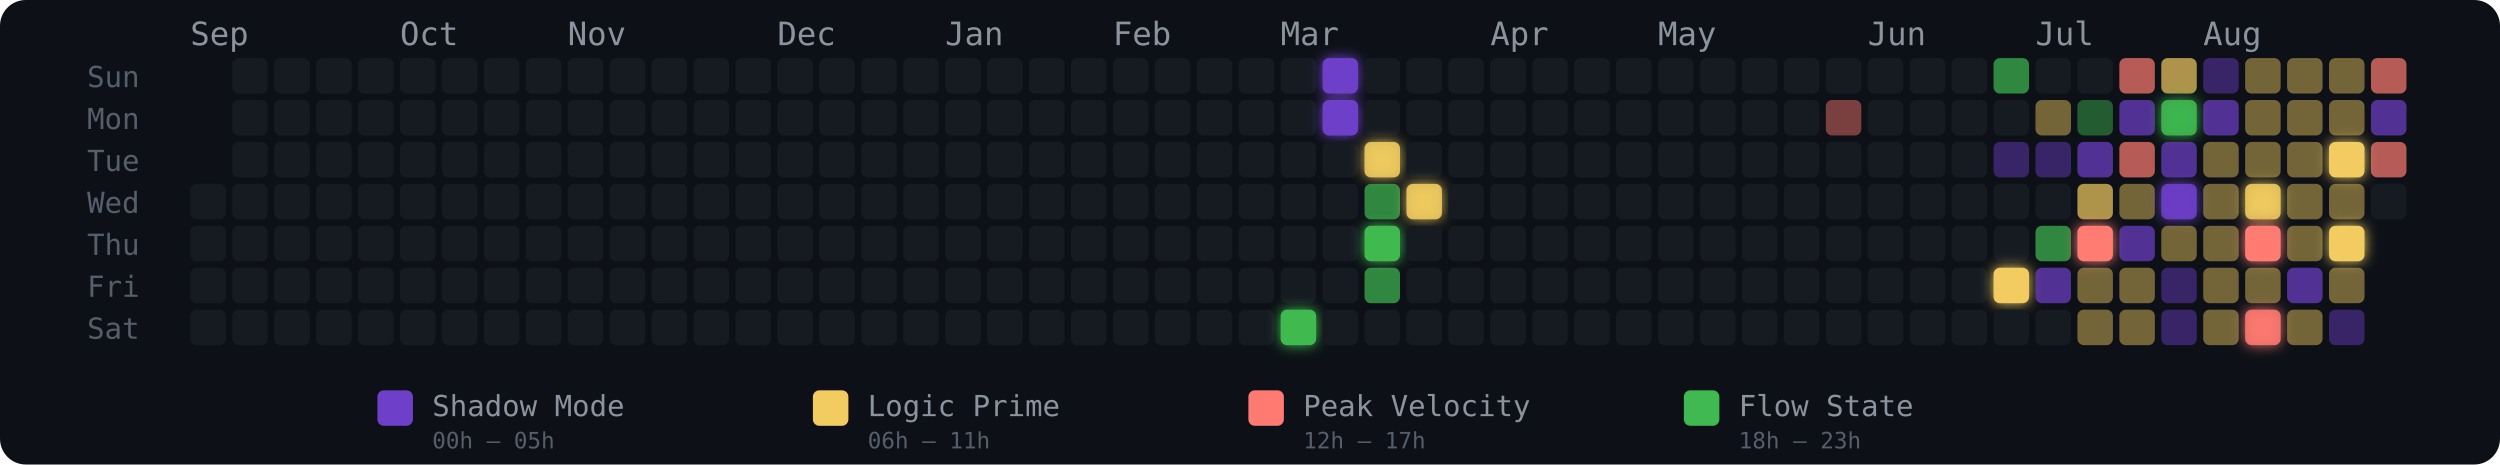
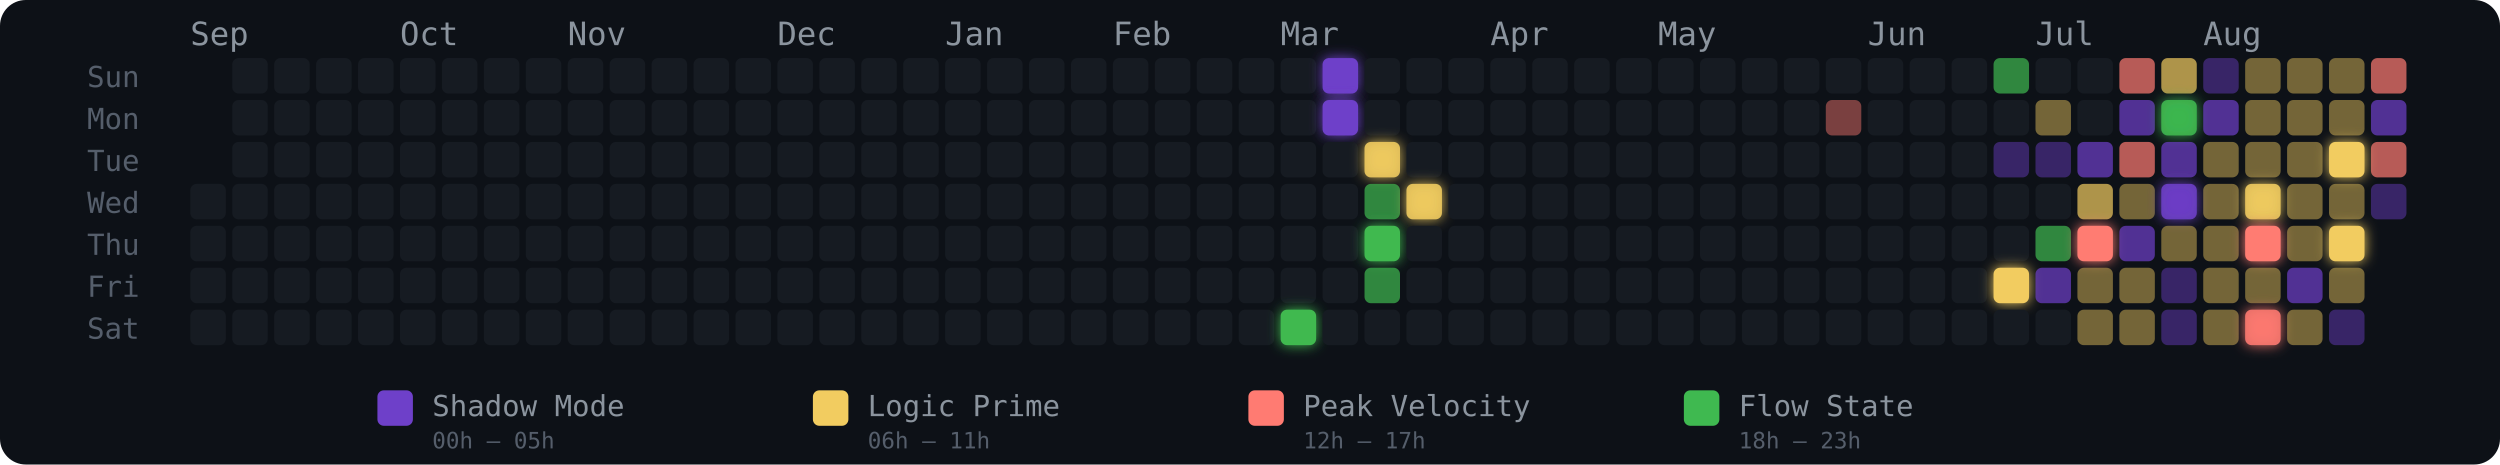
<svg xmlns="http://www.w3.org/2000/svg" width="775" height="144" viewBox="0 0 775 144" role="img" aria-label="Energy Rhythm Contribution Graph for hugotakeda">
  <defs>
    <filter id="glow-26-6" x="-50%" y="-50%" width="200%" height="200%">
      <feGaussianBlur stdDeviation="2" result="blur" />
      <feMerge>
        <feMergeNode in="blur" />
        <feMergeNode in="SourceGraphic" />
      </feMerge>
    </filter>
    <filter id="glow-27-0" x="-50%" y="-50%" width="200%" height="200%">
      <feGaussianBlur stdDeviation="2" result="blur" />
      <feMerge>
        <feMergeNode in="blur" />
        <feMergeNode in="SourceGraphic" />
      </feMerge>
    </filter>
    <filter id="glow-27-1" x="-50%" y="-50%" width="200%" height="200%">
      <feGaussianBlur stdDeviation="2" result="blur" />
      <feMerge>
        <feMergeNode in="blur" />
        <feMergeNode in="SourceGraphic" />
      </feMerge>
    </filter>
    <filter id="glow-28-2" x="-50%" y="-50%" width="200%" height="200%">
      <feGaussianBlur stdDeviation="2" result="blur" />
      <feMerge>
        <feMergeNode in="blur" />
        <feMergeNode in="SourceGraphic" />
      </feMerge>
    </filter>
    <filter id="glow-28-4" x="-50%" y="-50%" width="200%" height="200%">
      <feGaussianBlur stdDeviation="2" result="blur" />
      <feMerge>
        <feMergeNode in="blur" />
        <feMergeNode in="SourceGraphic" />
      </feMerge>
    </filter>
    <filter id="glow-29-3" x="-50%" y="-50%" width="200%" height="200%">
      <feGaussianBlur stdDeviation="2" result="blur" />
      <feMerge>
        <feMergeNode in="blur" />
        <feMergeNode in="SourceGraphic" />
      </feMerge>
    </filter>
    <filter id="glow-43-5" x="-50%" y="-50%" width="200%" height="200%">
      <feGaussianBlur stdDeviation="2" result="blur" />
      <feMerge>
        <feMergeNode in="blur" />
        <feMergeNode in="SourceGraphic" />
      </feMerge>
    </filter>
    <filter id="glow-45-4" x="-50%" y="-50%" width="200%" height="200%">
      <feGaussianBlur stdDeviation="2" result="blur" />
      <feMerge>
        <feMergeNode in="blur" />
        <feMergeNode in="SourceGraphic" />
      </feMerge>
    </filter>
    <filter id="glow-47-1" x="-50%" y="-50%" width="200%" height="200%">
      <feGaussianBlur stdDeviation="2" result="blur" />
      <feMerge>
        <feMergeNode in="blur" />
        <feMergeNode in="SourceGraphic" />
      </feMerge>
    </filter>
    <filter id="glow-47-3" x="-50%" y="-50%" width="200%" height="200%">
      <feGaussianBlur stdDeviation="2" result="blur" />
      <feMerge>
        <feMergeNode in="blur" />
        <feMergeNode in="SourceGraphic" />
      </feMerge>
    </filter>
    <filter id="glow-49-3" x="-50%" y="-50%" width="200%" height="200%">
      <feGaussianBlur stdDeviation="2" result="blur" />
      <feMerge>
        <feMergeNode in="blur" />
        <feMergeNode in="SourceGraphic" />
      </feMerge>
    </filter>
    <filter id="glow-49-4" x="-50%" y="-50%" width="200%" height="200%">
      <feGaussianBlur stdDeviation="2" result="blur" />
      <feMerge>
        <feMergeNode in="blur" />
        <feMergeNode in="SourceGraphic" />
      </feMerge>
    </filter>
    <filter id="glow-49-6" x="-50%" y="-50%" width="200%" height="200%">
      <feGaussianBlur stdDeviation="2" result="blur" />
      <feMerge>
        <feMergeNode in="blur" />
        <feMergeNode in="SourceGraphic" />
      </feMerge>
    </filter>
    <filter id="glow-51-2" x="-50%" y="-50%" width="200%" height="200%">
      <feGaussianBlur stdDeviation="2" result="blur" />
      <feMerge>
        <feMergeNode in="blur" />
        <feMergeNode in="SourceGraphic" />
      </feMerge>
    </filter>
    <filter id="glow-51-4" x="-50%" y="-50%" width="200%" height="200%">
      <feGaussianBlur stdDeviation="2" result="blur" />
      <feMerge>
        <feMergeNode in="blur" />
        <feMergeNode in="SourceGraphic" />
      </feMerge>
    </filter>
  </defs>
  <style>
    @keyframes pulse { 0%,100%{opacity:.85} 50%{opacity:1} }
    .glow-cell { animation: pulse 2.5s ease-in-out infinite; }
  </style>
  <rect width="775" height="144" rx="8" fill="#0d1117" />
  <text x="27" y="27" fill="#555e6b" font-size="9" font-family="monospace">Sun</text>
  <text x="27" y="40" fill="#555e6b" font-size="9" font-family="monospace">Mon</text>
  <text x="27" y="53" fill="#555e6b" font-size="9" font-family="monospace">Tue</text>
  <text x="27" y="66" fill="#555e6b" font-size="9" font-family="monospace">Wed</text>
  <text x="27" y="79" fill="#555e6b" font-size="9" font-family="monospace">Thu</text>
  <text x="27" y="92" fill="#555e6b" font-size="9" font-family="monospace">Fri</text>
  <text x="27" y="105" fill="#555e6b" font-size="9" font-family="monospace">Sat</text>
  <text x="59" y="14" fill="#8b949e" font-size="10" font-family="monospace">Sep</text>
  <text x="124" y="14" fill="#8b949e" font-size="10" font-family="monospace">Oct</text>
  <text x="176" y="14" fill="#8b949e" font-size="10" font-family="monospace">Nov</text>
  <text x="241" y="14" fill="#8b949e" font-size="10" font-family="monospace">Dec</text>
  <text x="293" y="14" fill="#8b949e" font-size="10" font-family="monospace">Jan</text>
  <text x="345" y="14" fill="#8b949e" font-size="10" font-family="monospace">Feb</text>
  <text x="397" y="14" fill="#8b949e" font-size="10" font-family="monospace">Mar</text>
  <text x="462" y="14" fill="#8b949e" font-size="10" font-family="monospace">Apr</text>
  <text x="514" y="14" fill="#8b949e" font-size="10" font-family="monospace">May</text>
  <text x="579" y="14" fill="#8b949e" font-size="10" font-family="monospace">Jun</text>
  <text x="631" y="14" fill="#8b949e" font-size="10" font-family="monospace">Jul</text>
  <text x="683" y="14" fill="#8b949e" font-size="10" font-family="monospace">Aug</text>
  <rect x="59" y="57" width="11" height="11" rx="2" ry="2" fill="#161b22" fill-opacity="1">
      </rect>
  <rect x="59" y="70" width="11" height="11" rx="2" ry="2" fill="#161b22" fill-opacity="1">
      </rect>
  <rect x="59" y="83" width="11" height="11" rx="2" ry="2" fill="#161b22" fill-opacity="1">
      </rect>
  <rect x="59" y="96" width="11" height="11" rx="2" ry="2" fill="#161b22" fill-opacity="1">
      </rect>
  <rect x="72" y="18" width="11" height="11" rx="2" ry="2" fill="#161b22" fill-opacity="1">
      </rect>
  <rect x="72" y="31" width="11" height="11" rx="2" ry="2" fill="#161b22" fill-opacity="1">
      </rect>
  <rect x="72" y="44" width="11" height="11" rx="2" ry="2" fill="#161b22" fill-opacity="1">
      </rect>
  <rect x="72" y="57" width="11" height="11" rx="2" ry="2" fill="#161b22" fill-opacity="1">
      </rect>
  <rect x="72" y="70" width="11" height="11" rx="2" ry="2" fill="#161b22" fill-opacity="1">
      </rect>
  <rect x="72" y="83" width="11" height="11" rx="2" ry="2" fill="#161b22" fill-opacity="1">
      </rect>
  <rect x="72" y="96" width="11" height="11" rx="2" ry="2" fill="#161b22" fill-opacity="1">
      </rect>
  <rect x="85" y="18" width="11" height="11" rx="2" ry="2" fill="#161b22" fill-opacity="1">
      </rect>
  <rect x="85" y="31" width="11" height="11" rx="2" ry="2" fill="#161b22" fill-opacity="1">
      </rect>
  <rect x="85" y="44" width="11" height="11" rx="2" ry="2" fill="#161b22" fill-opacity="1">
      </rect>
  <rect x="85" y="57" width="11" height="11" rx="2" ry="2" fill="#161b22" fill-opacity="1">
      </rect>
  <rect x="85" y="70" width="11" height="11" rx="2" ry="2" fill="#161b22" fill-opacity="1">
      </rect>
  <rect x="85" y="83" width="11" height="11" rx="2" ry="2" fill="#161b22" fill-opacity="1">
      </rect>
  <rect x="85" y="96" width="11" height="11" rx="2" ry="2" fill="#161b22" fill-opacity="1">
      </rect>
  <rect x="98" y="18" width="11" height="11" rx="2" ry="2" fill="#161b22" fill-opacity="1">
      </rect>
  <rect x="98" y="31" width="11" height="11" rx="2" ry="2" fill="#161b22" fill-opacity="1">
      </rect>
  <rect x="98" y="44" width="11" height="11" rx="2" ry="2" fill="#161b22" fill-opacity="1">
      </rect>
  <rect x="98" y="57" width="11" height="11" rx="2" ry="2" fill="#161b22" fill-opacity="1">
      </rect>
  <rect x="98" y="70" width="11" height="11" rx="2" ry="2" fill="#161b22" fill-opacity="1">
      </rect>
  <rect x="98" y="83" width="11" height="11" rx="2" ry="2" fill="#161b22" fill-opacity="1">
      </rect>
  <rect x="98" y="96" width="11" height="11" rx="2" ry="2" fill="#161b22" fill-opacity="1">
      </rect>
  <rect x="111" y="18" width="11" height="11" rx="2" ry="2" fill="#161b22" fill-opacity="1">
      </rect>
  <rect x="111" y="31" width="11" height="11" rx="2" ry="2" fill="#161b22" fill-opacity="1">
      </rect>
  <rect x="111" y="44" width="11" height="11" rx="2" ry="2" fill="#161b22" fill-opacity="1">
      </rect>
  <rect x="111" y="57" width="11" height="11" rx="2" ry="2" fill="#161b22" fill-opacity="1">
      </rect>
  <rect x="111" y="70" width="11" height="11" rx="2" ry="2" fill="#161b22" fill-opacity="1">
      </rect>
  <rect x="111" y="83" width="11" height="11" rx="2" ry="2" fill="#161b22" fill-opacity="1">
      </rect>
  <rect x="111" y="96" width="11" height="11" rx="2" ry="2" fill="#161b22" fill-opacity="1">
      </rect>
  <rect x="124" y="18" width="11" height="11" rx="2" ry="2" fill="#161b22" fill-opacity="1">
      </rect>
  <rect x="124" y="31" width="11" height="11" rx="2" ry="2" fill="#161b22" fill-opacity="1">
      </rect>
  <rect x="124" y="44" width="11" height="11" rx="2" ry="2" fill="#161b22" fill-opacity="1">
      </rect>
  <rect x="124" y="57" width="11" height="11" rx="2" ry="2" fill="#161b22" fill-opacity="1">
      </rect>
  <rect x="124" y="70" width="11" height="11" rx="2" ry="2" fill="#161b22" fill-opacity="1">
      </rect>
  <rect x="124" y="83" width="11" height="11" rx="2" ry="2" fill="#161b22" fill-opacity="1">
      </rect>
  <rect x="124" y="96" width="11" height="11" rx="2" ry="2" fill="#161b22" fill-opacity="1">
      </rect>
  <rect x="137" y="18" width="11" height="11" rx="2" ry="2" fill="#161b22" fill-opacity="1">
      </rect>
  <rect x="137" y="31" width="11" height="11" rx="2" ry="2" fill="#161b22" fill-opacity="1">
      </rect>
  <rect x="137" y="44" width="11" height="11" rx="2" ry="2" fill="#161b22" fill-opacity="1">
      </rect>
  <rect x="137" y="57" width="11" height="11" rx="2" ry="2" fill="#161b22" fill-opacity="1">
      </rect>
  <rect x="137" y="70" width="11" height="11" rx="2" ry="2" fill="#161b22" fill-opacity="1">
      </rect>
  <rect x="137" y="83" width="11" height="11" rx="2" ry="2" fill="#161b22" fill-opacity="1">
      </rect>
  <rect x="137" y="96" width="11" height="11" rx="2" ry="2" fill="#161b22" fill-opacity="1">
      </rect>
  <rect x="150" y="18" width="11" height="11" rx="2" ry="2" fill="#161b22" fill-opacity="1">
      </rect>
  <rect x="150" y="31" width="11" height="11" rx="2" ry="2" fill="#161b22" fill-opacity="1">
      </rect>
  <rect x="150" y="44" width="11" height="11" rx="2" ry="2" fill="#161b22" fill-opacity="1">
      </rect>
  <rect x="150" y="57" width="11" height="11" rx="2" ry="2" fill="#161b22" fill-opacity="1">
      </rect>
  <rect x="150" y="70" width="11" height="11" rx="2" ry="2" fill="#161b22" fill-opacity="1">
      </rect>
  <rect x="150" y="83" width="11" height="11" rx="2" ry="2" fill="#161b22" fill-opacity="1">
      </rect>
  <rect x="150" y="96" width="11" height="11" rx="2" ry="2" fill="#161b22" fill-opacity="1">
      </rect>
  <rect x="163" y="18" width="11" height="11" rx="2" ry="2" fill="#161b22" fill-opacity="1">
      </rect>
  <rect x="163" y="31" width="11" height="11" rx="2" ry="2" fill="#161b22" fill-opacity="1">
      </rect>
  <rect x="163" y="44" width="11" height="11" rx="2" ry="2" fill="#161b22" fill-opacity="1">
      </rect>
  <rect x="163" y="57" width="11" height="11" rx="2" ry="2" fill="#161b22" fill-opacity="1">
      </rect>
  <rect x="163" y="70" width="11" height="11" rx="2" ry="2" fill="#161b22" fill-opacity="1">
      </rect>
  <rect x="163" y="83" width="11" height="11" rx="2" ry="2" fill="#161b22" fill-opacity="1">
      </rect>
  <rect x="163" y="96" width="11" height="11" rx="2" ry="2" fill="#161b22" fill-opacity="1">
      </rect>
  <rect x="176" y="18" width="11" height="11" rx="2" ry="2" fill="#161b22" fill-opacity="1">
      </rect>
  <rect x="176" y="31" width="11" height="11" rx="2" ry="2" fill="#161b22" fill-opacity="1">
      </rect>
  <rect x="176" y="44" width="11" height="11" rx="2" ry="2" fill="#161b22" fill-opacity="1">
      </rect>
  <rect x="176" y="57" width="11" height="11" rx="2" ry="2" fill="#161b22" fill-opacity="1">
      </rect>
  <rect x="176" y="70" width="11" height="11" rx="2" ry="2" fill="#161b22" fill-opacity="1">
      </rect>
  <rect x="176" y="83" width="11" height="11" rx="2" ry="2" fill="#161b22" fill-opacity="1">
      </rect>
  <rect x="176" y="96" width="11" height="11" rx="2" ry="2" fill="#161b22" fill-opacity="1">
      </rect>
  <rect x="189" y="18" width="11" height="11" rx="2" ry="2" fill="#161b22" fill-opacity="1">
      </rect>
  <rect x="189" y="31" width="11" height="11" rx="2" ry="2" fill="#161b22" fill-opacity="1">
      </rect>
  <rect x="189" y="44" width="11" height="11" rx="2" ry="2" fill="#161b22" fill-opacity="1">
      </rect>
  <rect x="189" y="57" width="11" height="11" rx="2" ry="2" fill="#161b22" fill-opacity="1">
      </rect>
  <rect x="189" y="70" width="11" height="11" rx="2" ry="2" fill="#161b22" fill-opacity="1">
      </rect>
  <rect x="189" y="83" width="11" height="11" rx="2" ry="2" fill="#161b22" fill-opacity="1">
      </rect>
  <rect x="189" y="96" width="11" height="11" rx="2" ry="2" fill="#161b22" fill-opacity="1">
      </rect>
  <rect x="202" y="18" width="11" height="11" rx="2" ry="2" fill="#161b22" fill-opacity="1">
      </rect>
  <rect x="202" y="31" width="11" height="11" rx="2" ry="2" fill="#161b22" fill-opacity="1">
      </rect>
  <rect x="202" y="44" width="11" height="11" rx="2" ry="2" fill="#161b22" fill-opacity="1">
      </rect>
  <rect x="202" y="57" width="11" height="11" rx="2" ry="2" fill="#161b22" fill-opacity="1">
      </rect>
  <rect x="202" y="70" width="11" height="11" rx="2" ry="2" fill="#161b22" fill-opacity="1">
      </rect>
  <rect x="202" y="83" width="11" height="11" rx="2" ry="2" fill="#161b22" fill-opacity="1">
      </rect>
  <rect x="202" y="96" width="11" height="11" rx="2" ry="2" fill="#161b22" fill-opacity="1">
      </rect>
  <rect x="215" y="18" width="11" height="11" rx="2" ry="2" fill="#161b22" fill-opacity="1">
      </rect>
  <rect x="215" y="31" width="11" height="11" rx="2" ry="2" fill="#161b22" fill-opacity="1">
      </rect>
  <rect x="215" y="44" width="11" height="11" rx="2" ry="2" fill="#161b22" fill-opacity="1">
      </rect>
  <rect x="215" y="57" width="11" height="11" rx="2" ry="2" fill="#161b22" fill-opacity="1">
      </rect>
  <rect x="215" y="70" width="11" height="11" rx="2" ry="2" fill="#161b22" fill-opacity="1">
      </rect>
  <rect x="215" y="83" width="11" height="11" rx="2" ry="2" fill="#161b22" fill-opacity="1">
      </rect>
  <rect x="215" y="96" width="11" height="11" rx="2" ry="2" fill="#161b22" fill-opacity="1">
      </rect>
  <rect x="228" y="18" width="11" height="11" rx="2" ry="2" fill="#161b22" fill-opacity="1">
      </rect>
  <rect x="228" y="31" width="11" height="11" rx="2" ry="2" fill="#161b22" fill-opacity="1">
      </rect>
  <rect x="228" y="44" width="11" height="11" rx="2" ry="2" fill="#161b22" fill-opacity="1">
      </rect>
  <rect x="228" y="57" width="11" height="11" rx="2" ry="2" fill="#161b22" fill-opacity="1">
      </rect>
  <rect x="228" y="70" width="11" height="11" rx="2" ry="2" fill="#161b22" fill-opacity="1">
      </rect>
  <rect x="228" y="83" width="11" height="11" rx="2" ry="2" fill="#161b22" fill-opacity="1">
      </rect>
  <rect x="228" y="96" width="11" height="11" rx="2" ry="2" fill="#161b22" fill-opacity="1">
      </rect>
  <rect x="241" y="18" width="11" height="11" rx="2" ry="2" fill="#161b22" fill-opacity="1">
      </rect>
  <rect x="241" y="31" width="11" height="11" rx="2" ry="2" fill="#161b22" fill-opacity="1">
      </rect>
  <rect x="241" y="44" width="11" height="11" rx="2" ry="2" fill="#161b22" fill-opacity="1">
      </rect>
  <rect x="241" y="57" width="11" height="11" rx="2" ry="2" fill="#161b22" fill-opacity="1">
      </rect>
  <rect x="241" y="70" width="11" height="11" rx="2" ry="2" fill="#161b22" fill-opacity="1">
      </rect>
  <rect x="241" y="83" width="11" height="11" rx="2" ry="2" fill="#161b22" fill-opacity="1">
      </rect>
  <rect x="241" y="96" width="11" height="11" rx="2" ry="2" fill="#161b22" fill-opacity="1">
      </rect>
  <rect x="254" y="18" width="11" height="11" rx="2" ry="2" fill="#161b22" fill-opacity="1">
      </rect>
  <rect x="254" y="31" width="11" height="11" rx="2" ry="2" fill="#161b22" fill-opacity="1">
      </rect>
  <rect x="254" y="44" width="11" height="11" rx="2" ry="2" fill="#161b22" fill-opacity="1">
      </rect>
  <rect x="254" y="57" width="11" height="11" rx="2" ry="2" fill="#161b22" fill-opacity="1">
      </rect>
  <rect x="254" y="70" width="11" height="11" rx="2" ry="2" fill="#161b22" fill-opacity="1">
      </rect>
  <rect x="254" y="83" width="11" height="11" rx="2" ry="2" fill="#161b22" fill-opacity="1">
      </rect>
  <rect x="254" y="96" width="11" height="11" rx="2" ry="2" fill="#161b22" fill-opacity="1">
      </rect>
  <rect x="267" y="18" width="11" height="11" rx="2" ry="2" fill="#161b22" fill-opacity="1">
      </rect>
  <rect x="267" y="31" width="11" height="11" rx="2" ry="2" fill="#161b22" fill-opacity="1">
      </rect>
  <rect x="267" y="44" width="11" height="11" rx="2" ry="2" fill="#161b22" fill-opacity="1">
      </rect>
  <rect x="267" y="57" width="11" height="11" rx="2" ry="2" fill="#161b22" fill-opacity="1">
      </rect>
  <rect x="267" y="70" width="11" height="11" rx="2" ry="2" fill="#161b22" fill-opacity="1">
      </rect>
  <rect x="267" y="83" width="11" height="11" rx="2" ry="2" fill="#161b22" fill-opacity="1">
      </rect>
  <rect x="267" y="96" width="11" height="11" rx="2" ry="2" fill="#161b22" fill-opacity="1">
      </rect>
  <rect x="280" y="18" width="11" height="11" rx="2" ry="2" fill="#161b22" fill-opacity="1">
      </rect>
  <rect x="280" y="31" width="11" height="11" rx="2" ry="2" fill="#161b22" fill-opacity="1">
      </rect>
  <rect x="280" y="44" width="11" height="11" rx="2" ry="2" fill="#161b22" fill-opacity="1">
      </rect>
  <rect x="280" y="57" width="11" height="11" rx="2" ry="2" fill="#161b22" fill-opacity="1">
      </rect>
  <rect x="280" y="70" width="11" height="11" rx="2" ry="2" fill="#161b22" fill-opacity="1">
      </rect>
  <rect x="280" y="83" width="11" height="11" rx="2" ry="2" fill="#161b22" fill-opacity="1">
      </rect>
  <rect x="280" y="96" width="11" height="11" rx="2" ry="2" fill="#161b22" fill-opacity="1">
      </rect>
  <rect x="293" y="18" width="11" height="11" rx="2" ry="2" fill="#161b22" fill-opacity="1">
      </rect>
  <rect x="293" y="31" width="11" height="11" rx="2" ry="2" fill="#161b22" fill-opacity="1">
      </rect>
  <rect x="293" y="44" width="11" height="11" rx="2" ry="2" fill="#161b22" fill-opacity="1">
      </rect>
  <rect x="293" y="57" width="11" height="11" rx="2" ry="2" fill="#161b22" fill-opacity="1">
      </rect>
  <rect x="293" y="70" width="11" height="11" rx="2" ry="2" fill="#161b22" fill-opacity="1">
      </rect>
  <rect x="293" y="83" width="11" height="11" rx="2" ry="2" fill="#161b22" fill-opacity="1">
      </rect>
  <rect x="293" y="96" width="11" height="11" rx="2" ry="2" fill="#161b22" fill-opacity="1">
      </rect>
  <rect x="306" y="18" width="11" height="11" rx="2" ry="2" fill="#161b22" fill-opacity="1">
      </rect>
  <rect x="306" y="31" width="11" height="11" rx="2" ry="2" fill="#161b22" fill-opacity="1">
      </rect>
  <rect x="306" y="44" width="11" height="11" rx="2" ry="2" fill="#161b22" fill-opacity="1">
      </rect>
  <rect x="306" y="57" width="11" height="11" rx="2" ry="2" fill="#161b22" fill-opacity="1">
      </rect>
  <rect x="306" y="70" width="11" height="11" rx="2" ry="2" fill="#161b22" fill-opacity="1">
      </rect>
  <rect x="306" y="83" width="11" height="11" rx="2" ry="2" fill="#161b22" fill-opacity="1">
      </rect>
  <rect x="306" y="96" width="11" height="11" rx="2" ry="2" fill="#161b22" fill-opacity="1">
      </rect>
  <rect x="319" y="18" width="11" height="11" rx="2" ry="2" fill="#161b22" fill-opacity="1">
      </rect>
  <rect x="319" y="31" width="11" height="11" rx="2" ry="2" fill="#161b22" fill-opacity="1">
      </rect>
  <rect x="319" y="44" width="11" height="11" rx="2" ry="2" fill="#161b22" fill-opacity="1">
      </rect>
  <rect x="319" y="57" width="11" height="11" rx="2" ry="2" fill="#161b22" fill-opacity="1">
      </rect>
  <rect x="319" y="70" width="11" height="11" rx="2" ry="2" fill="#161b22" fill-opacity="1">
      </rect>
  <rect x="319" y="83" width="11" height="11" rx="2" ry="2" fill="#161b22" fill-opacity="1">
      </rect>
  <rect x="319" y="96" width="11" height="11" rx="2" ry="2" fill="#161b22" fill-opacity="1">
      </rect>
  <rect x="332" y="18" width="11" height="11" rx="2" ry="2" fill="#161b22" fill-opacity="1">
      </rect>
  <rect x="332" y="31" width="11" height="11" rx="2" ry="2" fill="#161b22" fill-opacity="1">
      </rect>
  <rect x="332" y="44" width="11" height="11" rx="2" ry="2" fill="#161b22" fill-opacity="1">
      </rect>
  <rect x="332" y="57" width="11" height="11" rx="2" ry="2" fill="#161b22" fill-opacity="1">
      </rect>
  <rect x="332" y="70" width="11" height="11" rx="2" ry="2" fill="#161b22" fill-opacity="1">
      </rect>
  <rect x="332" y="83" width="11" height="11" rx="2" ry="2" fill="#161b22" fill-opacity="1">
      </rect>
  <rect x="332" y="96" width="11" height="11" rx="2" ry="2" fill="#161b22" fill-opacity="1">
      </rect>
  <rect x="345" y="18" width="11" height="11" rx="2" ry="2" fill="#161b22" fill-opacity="1">
      </rect>
  <rect x="345" y="31" width="11" height="11" rx="2" ry="2" fill="#161b22" fill-opacity="1">
      </rect>
  <rect x="345" y="44" width="11" height="11" rx="2" ry="2" fill="#161b22" fill-opacity="1">
      </rect>
  <rect x="345" y="57" width="11" height="11" rx="2" ry="2" fill="#161b22" fill-opacity="1">
      </rect>
  <rect x="345" y="70" width="11" height="11" rx="2" ry="2" fill="#161b22" fill-opacity="1">
      </rect>
  <rect x="345" y="83" width="11" height="11" rx="2" ry="2" fill="#161b22" fill-opacity="1">
      </rect>
  <rect x="345" y="96" width="11" height="11" rx="2" ry="2" fill="#161b22" fill-opacity="1">
      </rect>
  <rect x="358" y="18" width="11" height="11" rx="2" ry="2" fill="#161b22" fill-opacity="1">
      </rect>
  <rect x="358" y="31" width="11" height="11" rx="2" ry="2" fill="#161b22" fill-opacity="1">
      </rect>
  <rect x="358" y="44" width="11" height="11" rx="2" ry="2" fill="#161b22" fill-opacity="1">
      </rect>
  <rect x="358" y="57" width="11" height="11" rx="2" ry="2" fill="#161b22" fill-opacity="1">
      </rect>
  <rect x="358" y="70" width="11" height="11" rx="2" ry="2" fill="#161b22" fill-opacity="1">
      </rect>
  <rect x="358" y="83" width="11" height="11" rx="2" ry="2" fill="#161b22" fill-opacity="1">
      </rect>
  <rect x="358" y="96" width="11" height="11" rx="2" ry="2" fill="#161b22" fill-opacity="1">
      </rect>
  <rect x="371" y="18" width="11" height="11" rx="2" ry="2" fill="#161b22" fill-opacity="1">
      </rect>
  <rect x="371" y="31" width="11" height="11" rx="2" ry="2" fill="#161b22" fill-opacity="1">
      </rect>
  <rect x="371" y="44" width="11" height="11" rx="2" ry="2" fill="#161b22" fill-opacity="1">
      </rect>
  <rect x="371" y="57" width="11" height="11" rx="2" ry="2" fill="#161b22" fill-opacity="1">
      </rect>
  <rect x="371" y="70" width="11" height="11" rx="2" ry="2" fill="#161b22" fill-opacity="1">
      </rect>
  <rect x="371" y="83" width="11" height="11" rx="2" ry="2" fill="#161b22" fill-opacity="1">
      </rect>
  <rect x="371" y="96" width="11" height="11" rx="2" ry="2" fill="#161b22" fill-opacity="1">
      </rect>
  <rect x="384" y="18" width="11" height="11" rx="2" ry="2" fill="#161b22" fill-opacity="1">
      </rect>
  <rect x="384" y="31" width="11" height="11" rx="2" ry="2" fill="#161b22" fill-opacity="1">
      </rect>
  <rect x="384" y="44" width="11" height="11" rx="2" ry="2" fill="#161b22" fill-opacity="1">
      </rect>
  <rect x="384" y="57" width="11" height="11" rx="2" ry="2" fill="#161b22" fill-opacity="1">
      </rect>
  <rect x="384" y="70" width="11" height="11" rx="2" ry="2" fill="#161b22" fill-opacity="1">
      </rect>
  <rect x="384" y="83" width="11" height="11" rx="2" ry="2" fill="#161b22" fill-opacity="1">
      </rect>
  <rect x="384" y="96" width="11" height="11" rx="2" ry="2" fill="#161b22" fill-opacity="1">
      </rect>
  <rect x="397" y="18" width="11" height="11" rx="2" ry="2" fill="#161b22" fill-opacity="1">
      </rect>
  <rect x="397" y="31" width="11" height="11" rx="2" ry="2" fill="#161b22" fill-opacity="1">
      </rect>
  <rect x="397" y="44" width="11" height="11" rx="2" ry="2" fill="#161b22" fill-opacity="1">
      </rect>
  <rect x="397" y="57" width="11" height="11" rx="2" ry="2" fill="#161b22" fill-opacity="1">
      </rect>
  <rect x="397" y="70" width="11" height="11" rx="2" ry="2" fill="#161b22" fill-opacity="1">
      </rect>
  <rect x="397" y="83" width="11" height="11" rx="2" ry="2" fill="#161b22" fill-opacity="1">
      </rect>
  <rect x="397" y="96" width="11" height="11" rx="2" ry="2" fill="#3fb950" fill-opacity="1" filter="url(#glow-26-6)">
      </rect>
  <rect x="410" y="18" width="11" height="11" rx="2" ry="2" fill="#6e40c9" fill-opacity="1" filter="url(#glow-27-0)">
      </rect>
  <rect x="410" y="31" width="11" height="11" rx="2" ry="2" fill="#6e40c9" fill-opacity="1" filter="url(#glow-27-1)">
      </rect>
  <rect x="410" y="44" width="11" height="11" rx="2" ry="2" fill="#161b22" fill-opacity="1">
      </rect>
  <rect x="410" y="57" width="11" height="11" rx="2" ry="2" fill="#161b22" fill-opacity="1">
      </rect>
  <rect x="410" y="70" width="11" height="11" rx="2" ry="2" fill="#161b22" fill-opacity="1">
      </rect>
  <rect x="410" y="83" width="11" height="11" rx="2" ry="2" fill="#161b22" fill-opacity="1">
      </rect>
  <rect x="410" y="96" width="11" height="11" rx="2" ry="2" fill="#161b22" fill-opacity="1">
      </rect>
  <rect x="423" y="18" width="11" height="11" rx="2" ry="2" fill="#161b22" fill-opacity="1">
      </rect>
  <rect x="423" y="31" width="11" height="11" rx="2" ry="2" fill="#161b22" fill-opacity="1">
      </rect>
  <rect x="423" y="44" width="11" height="11" rx="2" ry="2" fill="#f2cc60" fill-opacity="0.88" filter="url(#glow-28-2)">
      </rect>
  <rect x="423" y="57" width="11" height="11" rx="2" ry="2" fill="#3fb950" fill-opacity="0.7">
      </rect>
  <rect x="423" y="70" width="11" height="11" rx="2" ry="2" fill="#3fb950" fill-opacity="1" filter="url(#glow-28-4)">
      </rect>
  <rect x="423" y="83" width="11" height="11" rx="2" ry="2" fill="#3fb950" fill-opacity="0.7">
      </rect>
  <rect x="423" y="96" width="11" height="11" rx="2" ry="2" fill="#161b22" fill-opacity="1">
      </rect>
  <rect x="436" y="18" width="11" height="11" rx="2" ry="2" fill="#161b22" fill-opacity="1">
      </rect>
  <rect x="436" y="31" width="11" height="11" rx="2" ry="2" fill="#161b22" fill-opacity="1">
      </rect>
  <rect x="436" y="44" width="11" height="11" rx="2" ry="2" fill="#161b22" fill-opacity="1">
      </rect>
  <rect x="436" y="57" width="11" height="11" rx="2" ry="2" fill="#f2cc60" fill-opacity="0.88" filter="url(#glow-29-3)">
      </rect>
  <rect x="436" y="70" width="11" height="11" rx="2" ry="2" fill="#161b22" fill-opacity="1">
      </rect>
  <rect x="436" y="83" width="11" height="11" rx="2" ry="2" fill="#161b22" fill-opacity="1">
      </rect>
  <rect x="436" y="96" width="11" height="11" rx="2" ry="2" fill="#161b22" fill-opacity="1">
      </rect>
  <rect x="449" y="18" width="11" height="11" rx="2" ry="2" fill="#161b22" fill-opacity="1">
      </rect>
  <rect x="449" y="31" width="11" height="11" rx="2" ry="2" fill="#161b22" fill-opacity="1">
      </rect>
  <rect x="449" y="44" width="11" height="11" rx="2" ry="2" fill="#161b22" fill-opacity="1">
      </rect>
  <rect x="449" y="57" width="11" height="11" rx="2" ry="2" fill="#161b22" fill-opacity="1">
      </rect>
  <rect x="449" y="70" width="11" height="11" rx="2" ry="2" fill="#161b22" fill-opacity="1">
      </rect>
  <rect x="449" y="83" width="11" height="11" rx="2" ry="2" fill="#161b22" fill-opacity="1">
      </rect>
  <rect x="449" y="96" width="11" height="11" rx="2" ry="2" fill="#161b22" fill-opacity="1">
      </rect>
  <rect x="462" y="18" width="11" height="11" rx="2" ry="2" fill="#161b22" fill-opacity="1">
      </rect>
  <rect x="462" y="31" width="11" height="11" rx="2" ry="2" fill="#161b22" fill-opacity="1">
      </rect>
  <rect x="462" y="44" width="11" height="11" rx="2" ry="2" fill="#161b22" fill-opacity="1">
      </rect>
  <rect x="462" y="57" width="11" height="11" rx="2" ry="2" fill="#161b22" fill-opacity="1">
      </rect>
  <rect x="462" y="70" width="11" height="11" rx="2" ry="2" fill="#161b22" fill-opacity="1">
      </rect>
  <rect x="462" y="83" width="11" height="11" rx="2" ry="2" fill="#161b22" fill-opacity="1">
      </rect>
  <rect x="462" y="96" width="11" height="11" rx="2" ry="2" fill="#161b22" fill-opacity="1">
      </rect>
  <rect x="475" y="18" width="11" height="11" rx="2" ry="2" fill="#161b22" fill-opacity="1">
      </rect>
  <rect x="475" y="31" width="11" height="11" rx="2" ry="2" fill="#161b22" fill-opacity="1">
      </rect>
  <rect x="475" y="44" width="11" height="11" rx="2" ry="2" fill="#161b22" fill-opacity="1">
      </rect>
  <rect x="475" y="57" width="11" height="11" rx="2" ry="2" fill="#161b22" fill-opacity="1">
      </rect>
  <rect x="475" y="70" width="11" height="11" rx="2" ry="2" fill="#161b22" fill-opacity="1">
      </rect>
  <rect x="475" y="83" width="11" height="11" rx="2" ry="2" fill="#161b22" fill-opacity="1">
      </rect>
  <rect x="475" y="96" width="11" height="11" rx="2" ry="2" fill="#161b22" fill-opacity="1">
      </rect>
  <rect x="488" y="18" width="11" height="11" rx="2" ry="2" fill="#161b22" fill-opacity="1">
      </rect>
  <rect x="488" y="31" width="11" height="11" rx="2" ry="2" fill="#161b22" fill-opacity="1">
      </rect>
  <rect x="488" y="44" width="11" height="11" rx="2" ry="2" fill="#161b22" fill-opacity="1">
      </rect>
  <rect x="488" y="57" width="11" height="11" rx="2" ry="2" fill="#161b22" fill-opacity="1">
      </rect>
  <rect x="488" y="70" width="11" height="11" rx="2" ry="2" fill="#161b22" fill-opacity="1">
      </rect>
  <rect x="488" y="83" width="11" height="11" rx="2" ry="2" fill="#161b22" fill-opacity="1">
      </rect>
  <rect x="488" y="96" width="11" height="11" rx="2" ry="2" fill="#161b22" fill-opacity="1">
      </rect>
  <rect x="501" y="18" width="11" height="11" rx="2" ry="2" fill="#161b22" fill-opacity="1">
      </rect>
  <rect x="501" y="31" width="11" height="11" rx="2" ry="2" fill="#161b22" fill-opacity="1">
      </rect>
  <rect x="501" y="44" width="11" height="11" rx="2" ry="2" fill="#161b22" fill-opacity="1">
      </rect>
  <rect x="501" y="57" width="11" height="11" rx="2" ry="2" fill="#161b22" fill-opacity="1">
      </rect>
  <rect x="501" y="70" width="11" height="11" rx="2" ry="2" fill="#161b22" fill-opacity="1">
      </rect>
  <rect x="501" y="83" width="11" height="11" rx="2" ry="2" fill="#161b22" fill-opacity="1">
      </rect>
  <rect x="501" y="96" width="11" height="11" rx="2" ry="2" fill="#161b22" fill-opacity="1">
      </rect>
  <rect x="514" y="18" width="11" height="11" rx="2" ry="2" fill="#161b22" fill-opacity="1">
      </rect>
  <rect x="514" y="31" width="11" height="11" rx="2" ry="2" fill="#161b22" fill-opacity="1">
      </rect>
  <rect x="514" y="44" width="11" height="11" rx="2" ry="2" fill="#161b22" fill-opacity="1">
      </rect>
  <rect x="514" y="57" width="11" height="11" rx="2" ry="2" fill="#161b22" fill-opacity="1">
      </rect>
  <rect x="514" y="70" width="11" height="11" rx="2" ry="2" fill="#161b22" fill-opacity="1">
      </rect>
  <rect x="514" y="83" width="11" height="11" rx="2" ry="2" fill="#161b22" fill-opacity="1">
      </rect>
  <rect x="514" y="96" width="11" height="11" rx="2" ry="2" fill="#161b22" fill-opacity="1">
      </rect>
  <rect x="527" y="18" width="11" height="11" rx="2" ry="2" fill="#161b22" fill-opacity="1">
      </rect>
  <rect x="527" y="31" width="11" height="11" rx="2" ry="2" fill="#161b22" fill-opacity="1">
      </rect>
  <rect x="527" y="44" width="11" height="11" rx="2" ry="2" fill="#161b22" fill-opacity="1">
      </rect>
  <rect x="527" y="57" width="11" height="11" rx="2" ry="2" fill="#161b22" fill-opacity="1">
      </rect>
  <rect x="527" y="70" width="11" height="11" rx="2" ry="2" fill="#161b22" fill-opacity="1">
      </rect>
  <rect x="527" y="83" width="11" height="11" rx="2" ry="2" fill="#161b22" fill-opacity="1">
      </rect>
  <rect x="527" y="96" width="11" height="11" rx="2" ry="2" fill="#161b22" fill-opacity="1">
      </rect>
  <rect x="540" y="18" width="11" height="11" rx="2" ry="2" fill="#161b22" fill-opacity="1">
      </rect>
  <rect x="540" y="31" width="11" height="11" rx="2" ry="2" fill="#161b22" fill-opacity="1">
      </rect>
  <rect x="540" y="44" width="11" height="11" rx="2" ry="2" fill="#161b22" fill-opacity="1">
      </rect>
  <rect x="540" y="57" width="11" height="11" rx="2" ry="2" fill="#161b22" fill-opacity="1">
      </rect>
  <rect x="540" y="70" width="11" height="11" rx="2" ry="2" fill="#161b22" fill-opacity="1">
      </rect>
  <rect x="540" y="83" width="11" height="11" rx="2" ry="2" fill="#161b22" fill-opacity="1">
      </rect>
  <rect x="540" y="96" width="11" height="11" rx="2" ry="2" fill="#161b22" fill-opacity="1">
      </rect>
  <rect x="553" y="18" width="11" height="11" rx="2" ry="2" fill="#161b22" fill-opacity="1">
      </rect>
  <rect x="553" y="31" width="11" height="11" rx="2" ry="2" fill="#161b22" fill-opacity="1">
      </rect>
  <rect x="553" y="44" width="11" height="11" rx="2" ry="2" fill="#161b22" fill-opacity="1">
      </rect>
  <rect x="553" y="57" width="11" height="11" rx="2" ry="2" fill="#161b22" fill-opacity="1">
      </rect>
  <rect x="553" y="70" width="11" height="11" rx="2" ry="2" fill="#161b22" fill-opacity="1">
      </rect>
  <rect x="553" y="83" width="11" height="11" rx="2" ry="2" fill="#161b22" fill-opacity="1">
      </rect>
  <rect x="553" y="96" width="11" height="11" rx="2" ry="2" fill="#161b22" fill-opacity="1">
      </rect>
  <rect x="566" y="18" width="11" height="11" rx="2" ry="2" fill="#161b22" fill-opacity="1">
      </rect>
  <rect x="566" y="31" width="11" height="11" rx="2" ry="2" fill="#ff7b72" fill-opacity="0.45">
      </rect>
  <rect x="566" y="44" width="11" height="11" rx="2" ry="2" fill="#161b22" fill-opacity="1">
      </rect>
  <rect x="566" y="57" width="11" height="11" rx="2" ry="2" fill="#161b22" fill-opacity="1">
      </rect>
  <rect x="566" y="70" width="11" height="11" rx="2" ry="2" fill="#161b22" fill-opacity="1">
      </rect>
  <rect x="566" y="83" width="11" height="11" rx="2" ry="2" fill="#161b22" fill-opacity="1">
      </rect>
  <rect x="566" y="96" width="11" height="11" rx="2" ry="2" fill="#161b22" fill-opacity="1">
      </rect>
  <rect x="579" y="18" width="11" height="11" rx="2" ry="2" fill="#161b22" fill-opacity="1">
      </rect>
  <rect x="579" y="31" width="11" height="11" rx="2" ry="2" fill="#161b22" fill-opacity="1">
      </rect>
  <rect x="579" y="44" width="11" height="11" rx="2" ry="2" fill="#161b22" fill-opacity="1">
      </rect>
  <rect x="579" y="57" width="11" height="11" rx="2" ry="2" fill="#161b22" fill-opacity="1">
      </rect>
  <rect x="579" y="70" width="11" height="11" rx="2" ry="2" fill="#161b22" fill-opacity="1">
      </rect>
  <rect x="579" y="83" width="11" height="11" rx="2" ry="2" fill="#161b22" fill-opacity="1">
      </rect>
  <rect x="579" y="96" width="11" height="11" rx="2" ry="2" fill="#161b22" fill-opacity="1">
      </rect>
  <rect x="592" y="18" width="11" height="11" rx="2" ry="2" fill="#161b22" fill-opacity="1">
      </rect>
  <rect x="592" y="31" width="11" height="11" rx="2" ry="2" fill="#161b22" fill-opacity="1">
      </rect>
  <rect x="592" y="44" width="11" height="11" rx="2" ry="2" fill="#161b22" fill-opacity="1">
      </rect>
  <rect x="592" y="57" width="11" height="11" rx="2" ry="2" fill="#161b22" fill-opacity="1">
      </rect>
  <rect x="592" y="70" width="11" height="11" rx="2" ry="2" fill="#161b22" fill-opacity="1">
      </rect>
  <rect x="592" y="83" width="11" height="11" rx="2" ry="2" fill="#161b22" fill-opacity="1">
      </rect>
  <rect x="592" y="96" width="11" height="11" rx="2" ry="2" fill="#161b22" fill-opacity="1">
      </rect>
  <rect x="605" y="18" width="11" height="11" rx="2" ry="2" fill="#161b22" fill-opacity="1">
      </rect>
  <rect x="605" y="31" width="11" height="11" rx="2" ry="2" fill="#161b22" fill-opacity="1">
      </rect>
  <rect x="605" y="44" width="11" height="11" rx="2" ry="2" fill="#161b22" fill-opacity="1">
      </rect>
  <rect x="605" y="57" width="11" height="11" rx="2" ry="2" fill="#161b22" fill-opacity="1">
      </rect>
  <rect x="605" y="70" width="11" height="11" rx="2" ry="2" fill="#161b22" fill-opacity="1">
      </rect>
  <rect x="605" y="83" width="11" height="11" rx="2" ry="2" fill="#161b22" fill-opacity="1">
      </rect>
  <rect x="605" y="96" width="11" height="11" rx="2" ry="2" fill="#161b22" fill-opacity="1">
      </rect>
  <rect x="618" y="18" width="11" height="11" rx="2" ry="2" fill="#3fb950" fill-opacity="0.7">
      </rect>
  <rect x="618" y="31" width="11" height="11" rx="2" ry="2" fill="#161b22" fill-opacity="1">
      </rect>
  <rect x="618" y="44" width="11" height="11" rx="2" ry="2" fill="#6e40c9" fill-opacity="0.45">
      </rect>
  <rect x="618" y="57" width="11" height="11" rx="2" ry="2" fill="#161b22" fill-opacity="1">
      </rect>
  <rect x="618" y="70" width="11" height="11" rx="2" ry="2" fill="#161b22" fill-opacity="1">
      </rect>
  <rect x="618" y="83" width="11" height="11" rx="2" ry="2" fill="#f2cc60" fill-opacity="1" filter="url(#glow-43-5)">
      </rect>
  <rect x="618" y="96" width="11" height="11" rx="2" ry="2" fill="#161b22" fill-opacity="1">
      </rect>
  <rect x="631" y="18" width="11" height="11" rx="2" ry="2" fill="#161b22" fill-opacity="1">
      </rect>
  <rect x="631" y="31" width="11" height="11" rx="2" ry="2" fill="#f2cc60" fill-opacity="0.45">
      </rect>
  <rect x="631" y="44" width="11" height="11" rx="2" ry="2" fill="#6e40c9" fill-opacity="0.45">
      </rect>
  <rect x="631" y="57" width="11" height="11" rx="2" ry="2" fill="#161b22" fill-opacity="1">
      </rect>
  <rect x="631" y="70" width="11" height="11" rx="2" ry="2" fill="#3fb950" fill-opacity="0.7">
      </rect>
  <rect x="631" y="83" width="11" height="11" rx="2" ry="2" fill="#6e40c9" fill-opacity="0.7">
      </rect>
  <rect x="631" y="96" width="11" height="11" rx="2" ry="2" fill="#161b22" fill-opacity="1">
      </rect>
  <rect x="644" y="18" width="11" height="11" rx="2" ry="2" fill="#161b22" fill-opacity="1">
      </rect>
-   <rect x="644" y="31" width="11" height="11" rx="2" ry="2" fill="#3fb950" fill-opacity="0.45">
+   <rect x="644" y="31" width="11" height="11" rx="2" ry="2" fill="#161b22" fill-opacity="1">
      </rect>
  <rect x="644" y="44" width="11" height="11" rx="2" ry="2" fill="#6e40c9" fill-opacity="0.7">
      </rect>
  <rect x="644" y="57" width="11" height="11" rx="2" ry="2" fill="#f2cc60" fill-opacity="0.7">
      </rect>
  <rect x="644" y="70" width="11" height="11" rx="2" ry="2" fill="#ff7b72" fill-opacity="1" filter="url(#glow-45-4)">
      </rect>
  <rect x="644" y="83" width="11" height="11" rx="2" ry="2" fill="#f2cc60" fill-opacity="0.45">
      </rect>
  <rect x="644" y="96" width="11" height="11" rx="2" ry="2" fill="#f2cc60" fill-opacity="0.45">
      </rect>
  <rect x="657" y="18" width="11" height="11" rx="2" ry="2" fill="#ff7b72" fill-opacity="0.7">
      </rect>
  <rect x="657" y="31" width="11" height="11" rx="2" ry="2" fill="#6e40c9" fill-opacity="0.7">
      </rect>
  <rect x="657" y="44" width="11" height="11" rx="2" ry="2" fill="#ff7b72" fill-opacity="0.7">
      </rect>
  <rect x="657" y="57" width="11" height="11" rx="2" ry="2" fill="#f2cc60" fill-opacity="0.45">
      </rect>
  <rect x="657" y="70" width="11" height="11" rx="2" ry="2" fill="#6e40c9" fill-opacity="0.7">
      </rect>
  <rect x="657" y="83" width="11" height="11" rx="2" ry="2" fill="#f2cc60" fill-opacity="0.45">
      </rect>
  <rect x="657" y="96" width="11" height="11" rx="2" ry="2" fill="#f2cc60" fill-opacity="0.45">
      </rect>
  <rect x="670" y="18" width="11" height="11" rx="2" ry="2" fill="#f2cc60" fill-opacity="0.7">
      </rect>
  <rect x="670" y="31" width="11" height="11" rx="2" ry="2" fill="#3fb950" fill-opacity="0.88" filter="url(#glow-47-1)">
      </rect>
  <rect x="670" y="44" width="11" height="11" rx="2" ry="2" fill="#6e40c9" fill-opacity="0.7">
      </rect>
  <rect x="670" y="57" width="11" height="11" rx="2" ry="2" fill="#6e40c9" fill-opacity="0.88" filter="url(#glow-47-3)">
      </rect>
  <rect x="670" y="70" width="11" height="11" rx="2" ry="2" fill="#f2cc60" fill-opacity="0.45">
      </rect>
  <rect x="670" y="83" width="11" height="11" rx="2" ry="2" fill="#6e40c9" fill-opacity="0.45">
      </rect>
  <rect x="670" y="96" width="11" height="11" rx="2" ry="2" fill="#6e40c9" fill-opacity="0.45">
      </rect>
  <rect x="683" y="18" width="11" height="11" rx="2" ry="2" fill="#6e40c9" fill-opacity="0.45">
      </rect>
  <rect x="683" y="31" width="11" height="11" rx="2" ry="2" fill="#6e40c9" fill-opacity="0.7">
      </rect>
  <rect x="683" y="44" width="11" height="11" rx="2" ry="2" fill="#f2cc60" fill-opacity="0.45">
      </rect>
  <rect x="683" y="57" width="11" height="11" rx="2" ry="2" fill="#f2cc60" fill-opacity="0.45">
      </rect>
  <rect x="683" y="70" width="11" height="11" rx="2" ry="2" fill="#f2cc60" fill-opacity="0.45">
      </rect>
  <rect x="683" y="83" width="11" height="11" rx="2" ry="2" fill="#f2cc60" fill-opacity="0.45">
      </rect>
  <rect x="683" y="96" width="11" height="11" rx="2" ry="2" fill="#f2cc60" fill-opacity="0.45">
      </rect>
  <rect x="696" y="18" width="11" height="11" rx="2" ry="2" fill="#f2cc60" fill-opacity="0.45">
      </rect>
  <rect x="696" y="31" width="11" height="11" rx="2" ry="2" fill="#f2cc60" fill-opacity="0.45">
      </rect>
  <rect x="696" y="44" width="11" height="11" rx="2" ry="2" fill="#f2cc60" fill-opacity="0.45">
      </rect>
  <rect x="696" y="57" width="11" height="11" rx="2" ry="2" fill="#f2cc60" fill-opacity="0.88" filter="url(#glow-49-3)">
      </rect>
  <rect x="696" y="70" width="11" height="11" rx="2" ry="2" fill="#ff7b72" fill-opacity="1" filter="url(#glow-49-4)">
      </rect>
  <rect x="696" y="83" width="11" height="11" rx="2" ry="2" fill="#f2cc60" fill-opacity="0.45">
      </rect>
  <rect x="696" y="96" width="11" height="11" rx="2" ry="2" fill="#ff7b72" fill-opacity="0.88" filter="url(#glow-49-6)">
      </rect>
  <rect x="709" y="18" width="11" height="11" rx="2" ry="2" fill="#f2cc60" fill-opacity="0.45">
      </rect>
  <rect x="709" y="31" width="11" height="11" rx="2" ry="2" fill="#f2cc60" fill-opacity="0.45">
      </rect>
  <rect x="709" y="44" width="11" height="11" rx="2" ry="2" fill="#f2cc60" fill-opacity="0.45">
      </rect>
  <rect x="709" y="57" width="11" height="11" rx="2" ry="2" fill="#f2cc60" fill-opacity="0.45">
      </rect>
  <rect x="709" y="70" width="11" height="11" rx="2" ry="2" fill="#f2cc60" fill-opacity="0.45">
      </rect>
  <rect x="709" y="83" width="11" height="11" rx="2" ry="2" fill="#6e40c9" fill-opacity="0.7">
      </rect>
  <rect x="709" y="96" width="11" height="11" rx="2" ry="2" fill="#f2cc60" fill-opacity="0.45">
      </rect>
  <rect x="722" y="18" width="11" height="11" rx="2" ry="2" fill="#f2cc60" fill-opacity="0.45">
      </rect>
  <rect x="722" y="31" width="11" height="11" rx="2" ry="2" fill="#f2cc60" fill-opacity="0.45">
      </rect>
  <rect x="722" y="44" width="11" height="11" rx="2" ry="2" fill="#f2cc60" fill-opacity="1" filter="url(#glow-51-2)">
      </rect>
  <rect x="722" y="57" width="11" height="11" rx="2" ry="2" fill="#f2cc60" fill-opacity="0.45">
      </rect>
  <rect x="722" y="70" width="11" height="11" rx="2" ry="2" fill="#f2cc60" fill-opacity="1" filter="url(#glow-51-4)">
      </rect>
  <rect x="722" y="83" width="11" height="11" rx="2" ry="2" fill="#f2cc60" fill-opacity="0.45">
      </rect>
  <rect x="722" y="96" width="11" height="11" rx="2" ry="2" fill="#6e40c9" fill-opacity="0.45">
      </rect>
  <rect x="735" y="18" width="11" height="11" rx="2" ry="2" fill="#ff7b72" fill-opacity="0.7">
      </rect>
  <rect x="735" y="31" width="11" height="11" rx="2" ry="2" fill="#6e40c9" fill-opacity="0.7">
      </rect>
  <rect x="735" y="44" width="11" height="11" rx="2" ry="2" fill="#ff7b72" fill-opacity="0.7">
      </rect>
-   <rect x="735" y="57" width="11" height="11" rx="2" ry="2" fill="#161b22" fill-opacity="1">
+   <rect x="735" y="57" width="11" height="11" rx="2" ry="2" fill="#6e40c9" fill-opacity="0.45">
      </rect>
  <rect x="117" y="121" width="11" height="11" rx="2" fill="#6e40c9" />
  <text x="134" y="129" fill="#8b949e" font-size="9" font-family="monospace">Shadow Mode</text>
  <text x="134" y="139" fill="#555e6b" font-size="7" font-family="monospace">00h – 05h</text>
  <rect x="252" y="121" width="11" height="11" rx="2" fill="#f2cc60" />
  <text x="269" y="129" fill="#8b949e" font-size="9" font-family="monospace">Logic Prime</text>
  <text x="269" y="139" fill="#555e6b" font-size="7" font-family="monospace">06h – 11h</text>
  <rect x="387" y="121" width="11" height="11" rx="2" fill="#ff7b72" />
  <text x="404" y="129" fill="#8b949e" font-size="9" font-family="monospace">Peak Velocity</text>
  <text x="404" y="139" fill="#555e6b" font-size="7" font-family="monospace">12h – 17h</text>
  <rect x="522" y="121" width="11" height="11" rx="2" fill="#3fb950" />
  <text x="539" y="129" fill="#8b949e" font-size="9" font-family="monospace">Flow State</text>
  <text x="539" y="139" fill="#555e6b" font-size="7" font-family="monospace">18h – 23h</text>
</svg>
